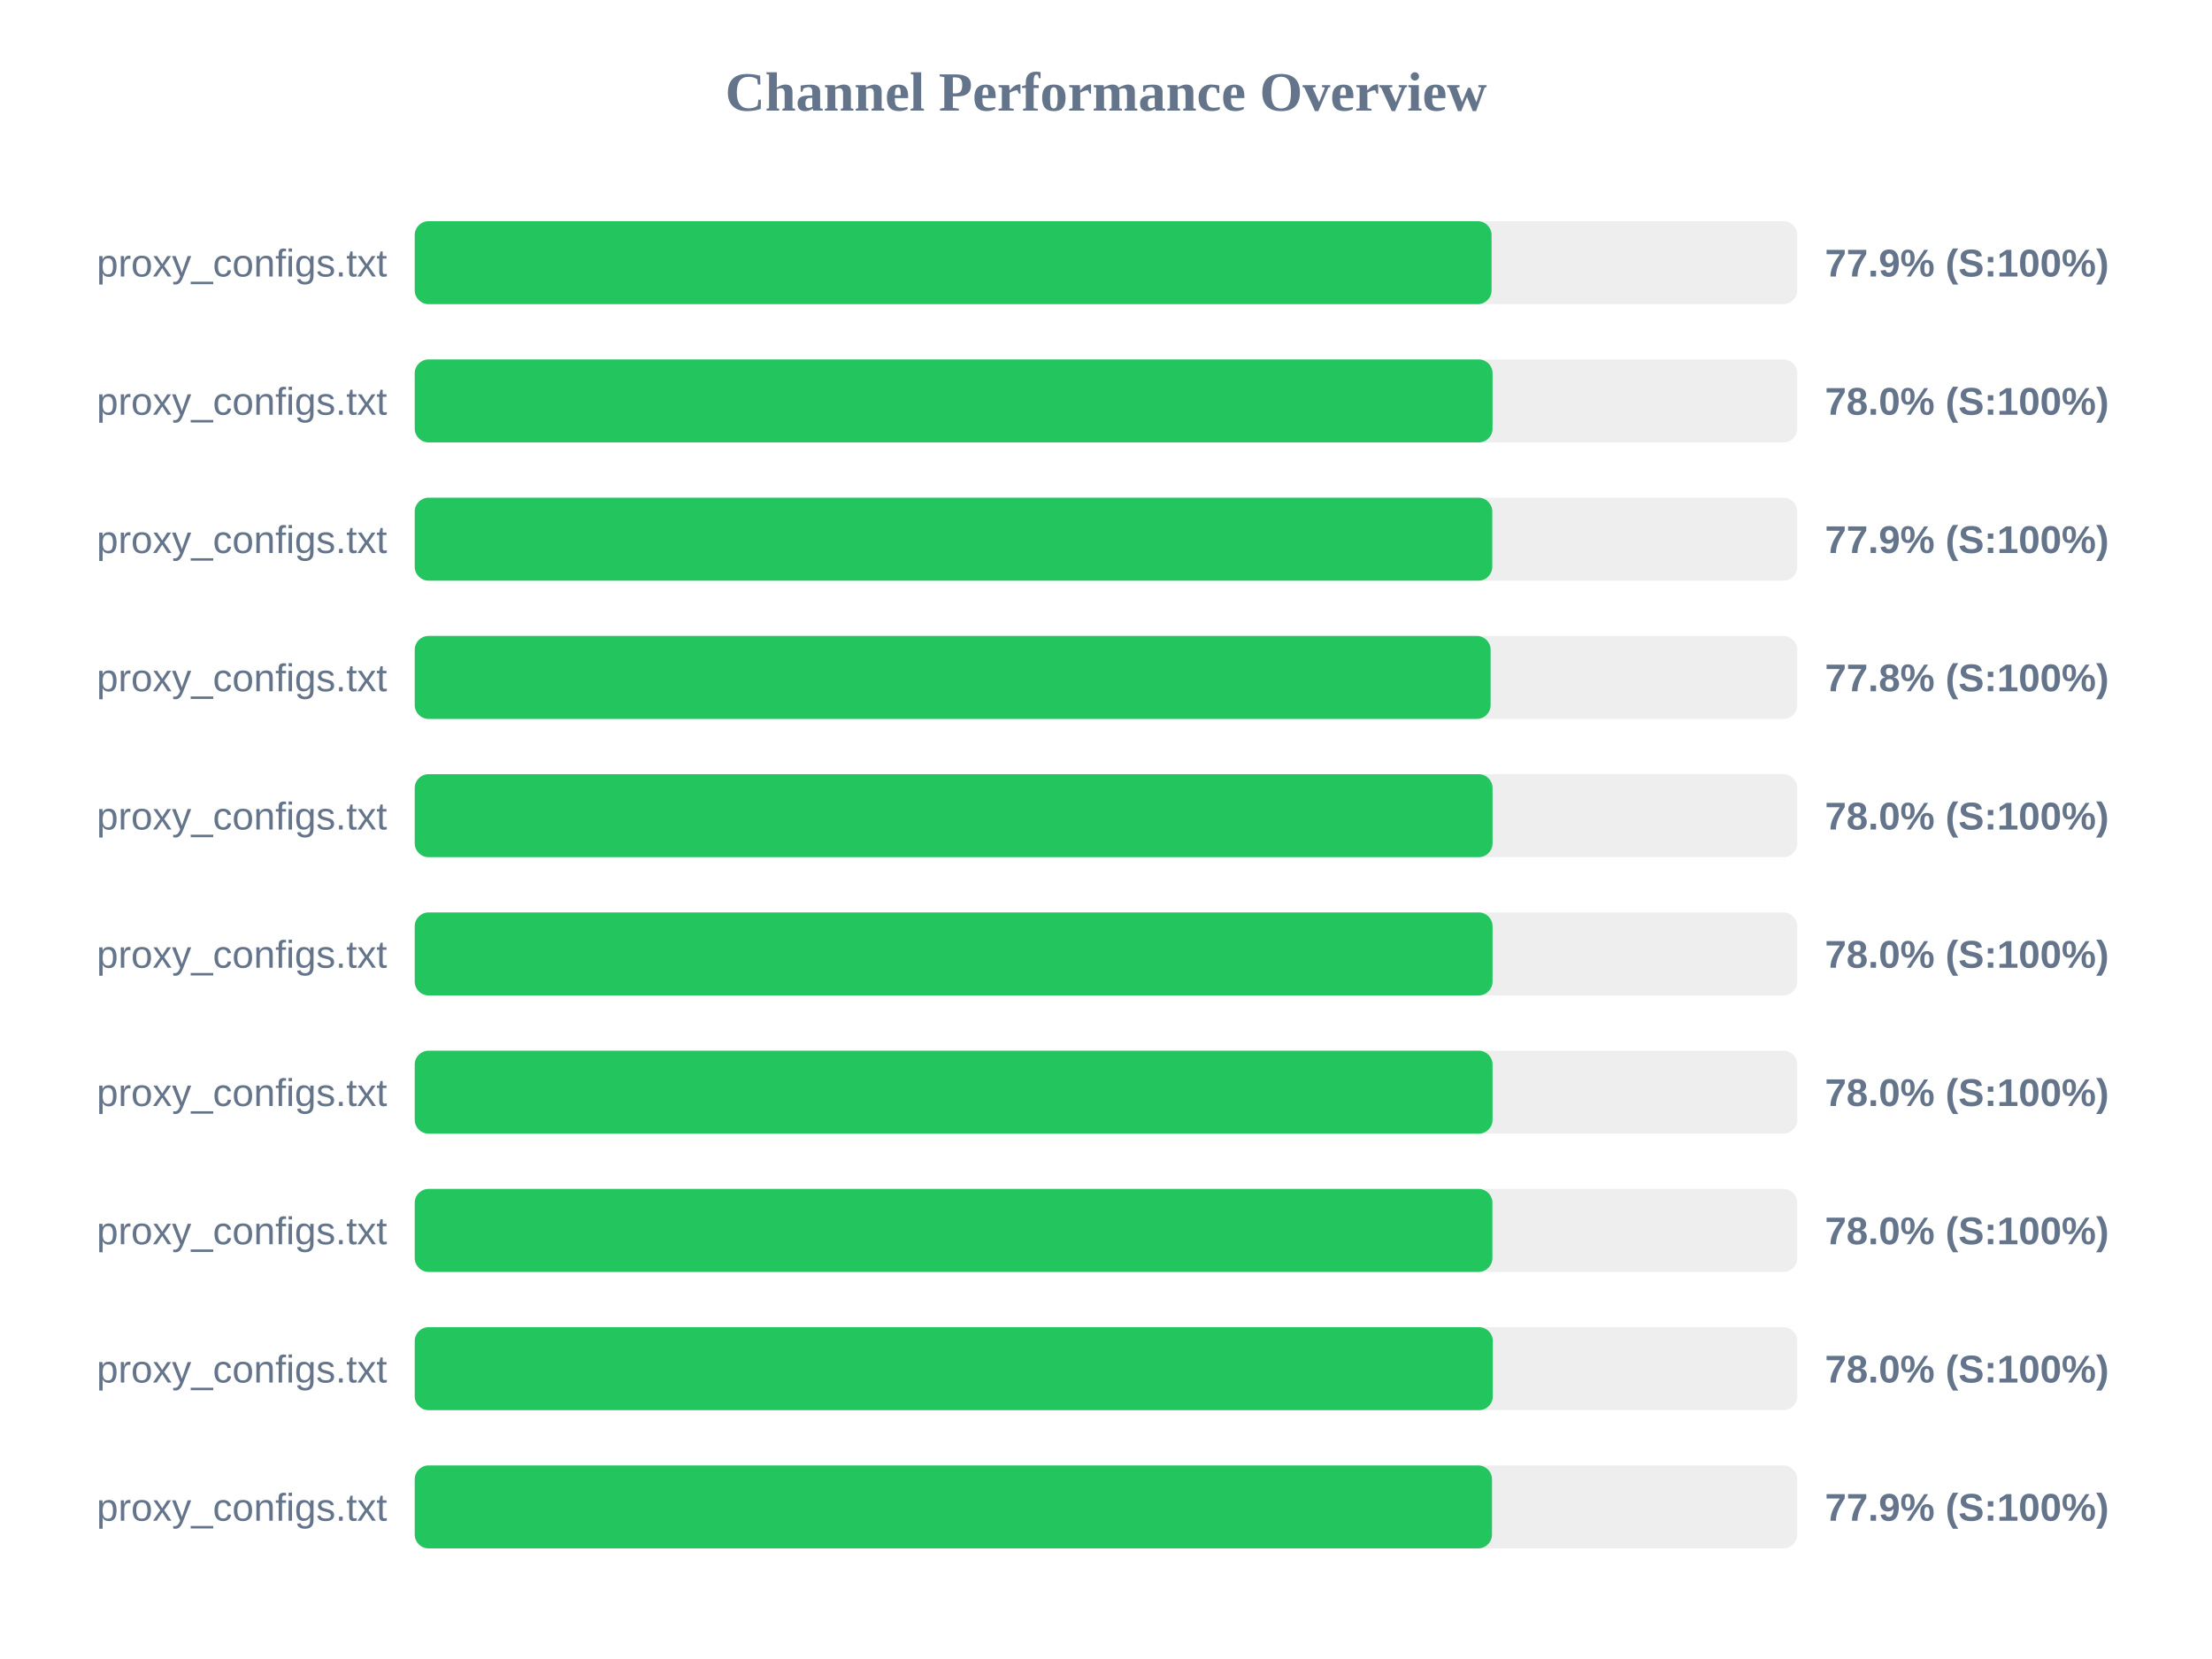
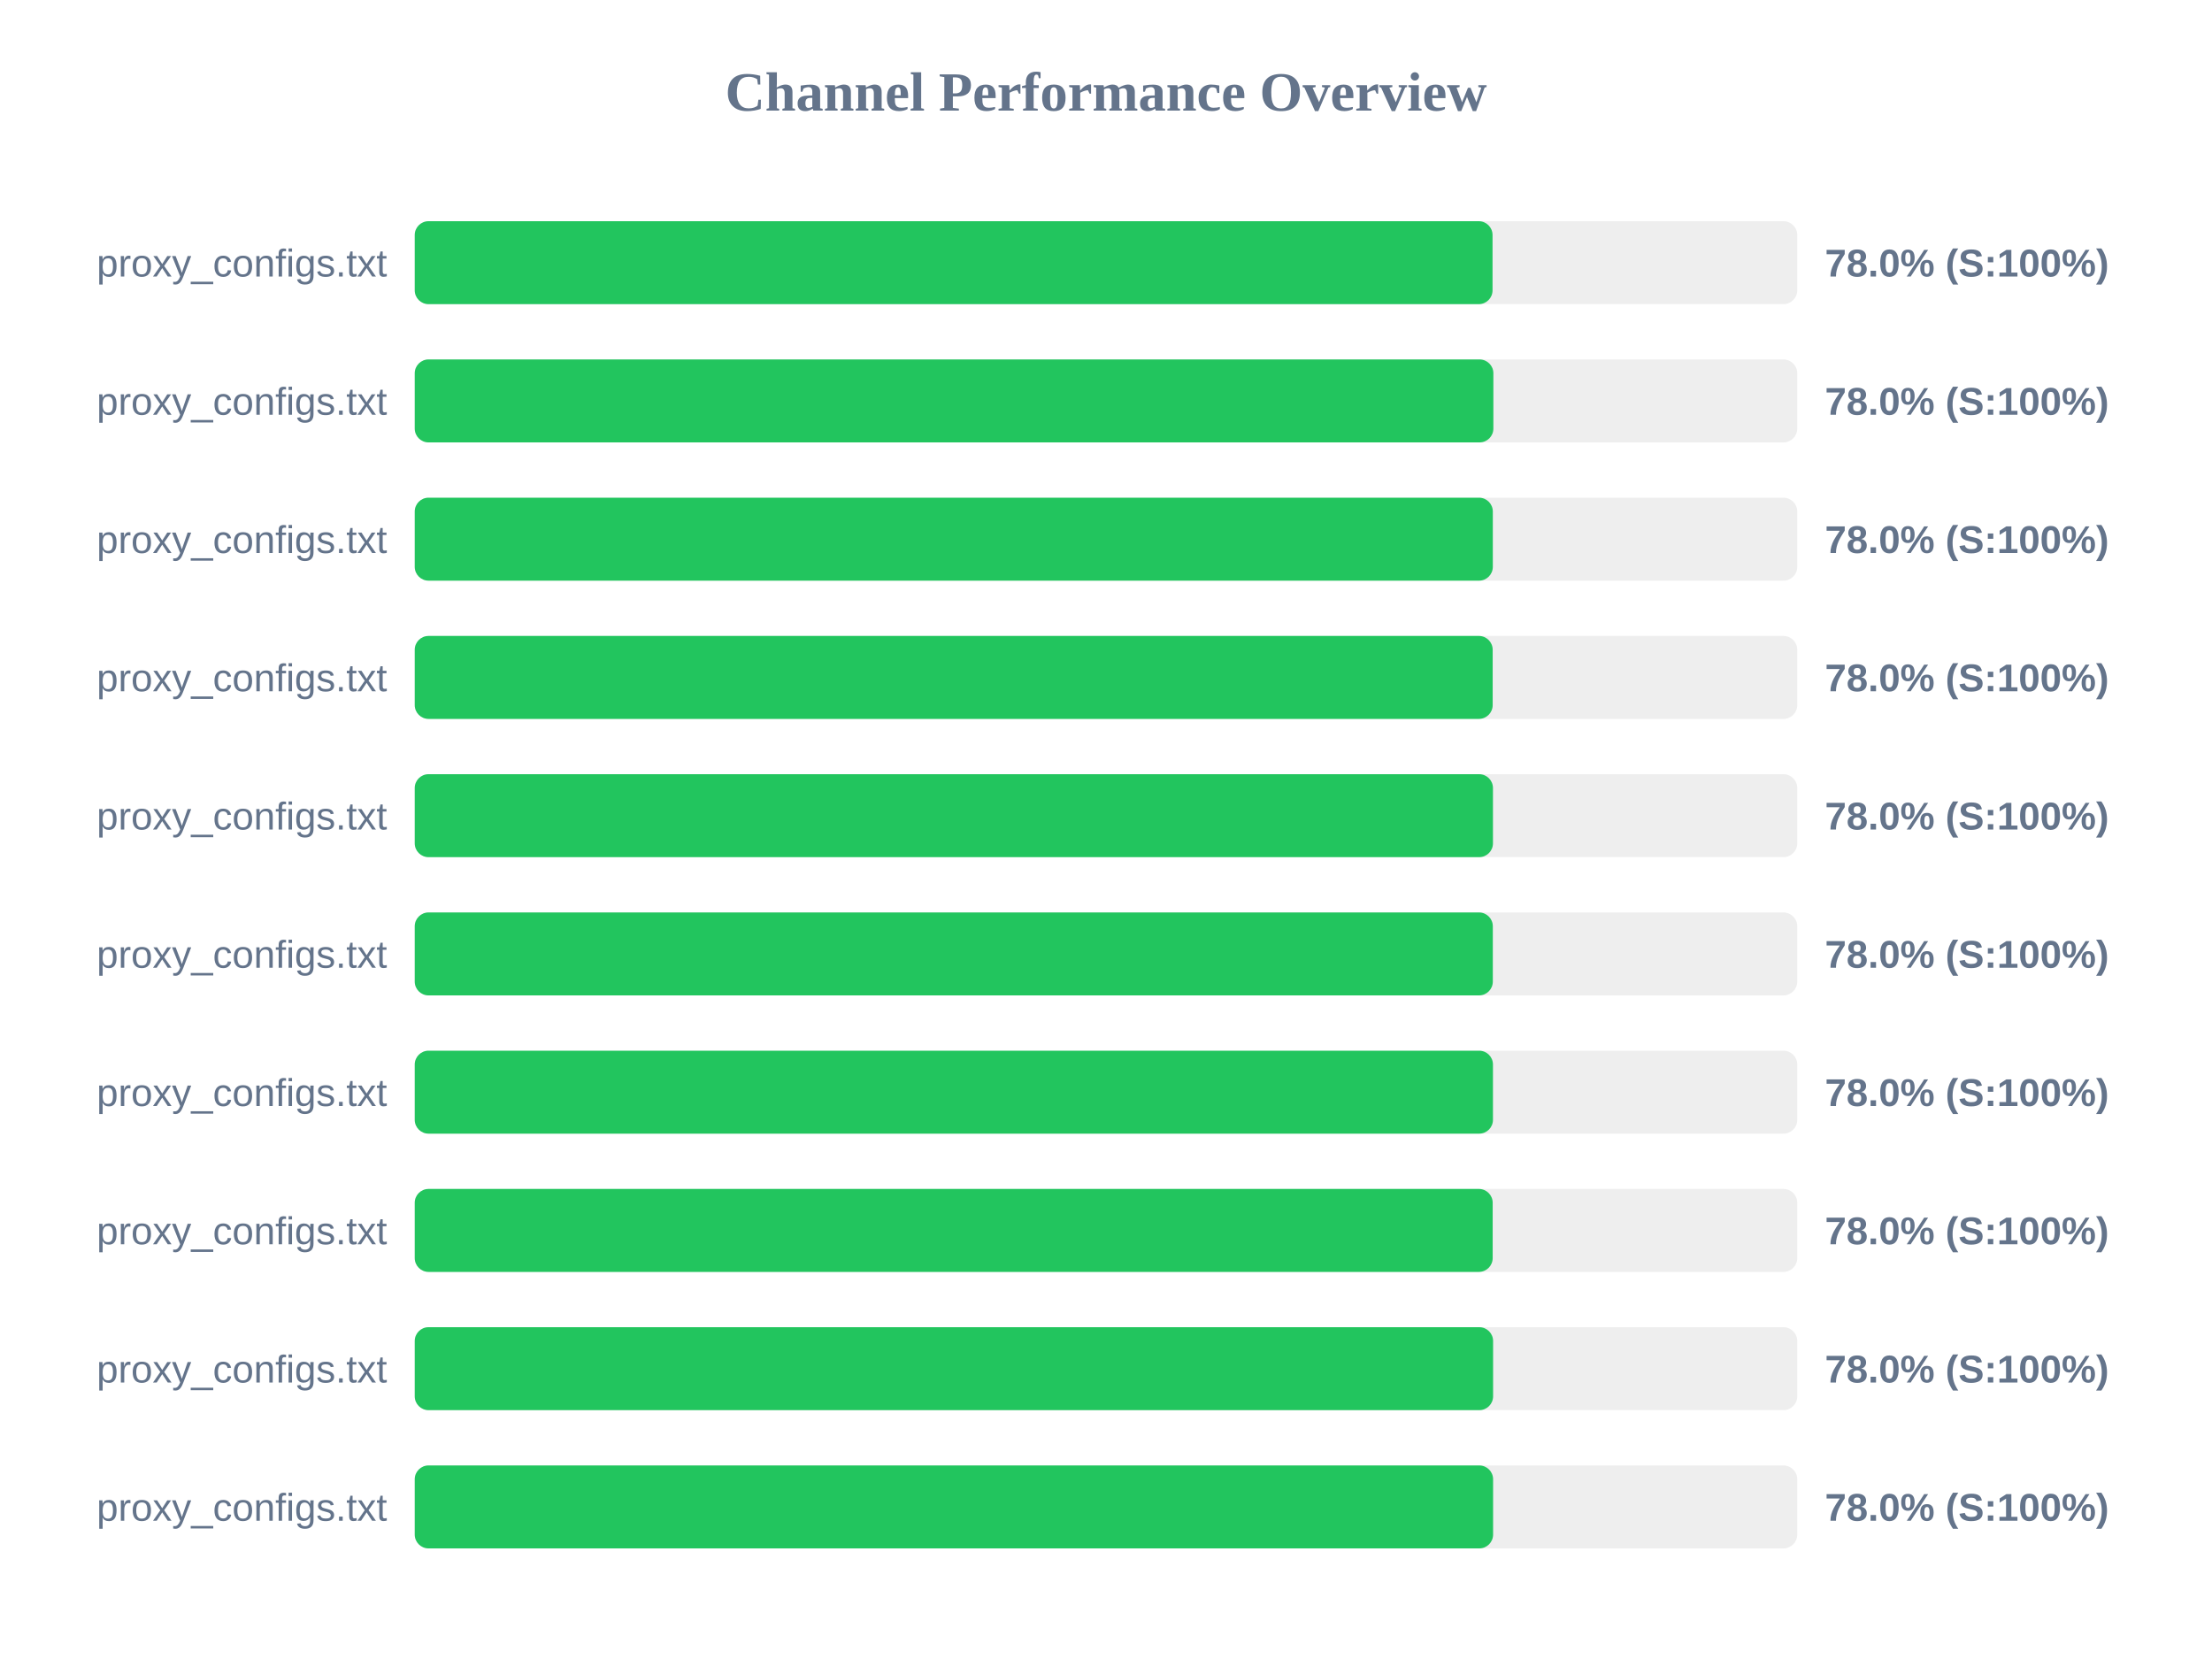
<svg xmlns="http://www.w3.org/2000/svg" width="800" height="600" version="1.1">
  <style>
        .row { font: 14px Arial; fill: #64748b; }
        .score { font: bold 14px Arial; fill: #64748b; }
    </style>
  <text x="400" y="40" text-anchor="middle" font-size="20px" font-weight="bold" fill="#64748b">Channel Performance Overview</text>
  <rect x="150" y="80" width="500" height="30" fill="#eee" rx="5" />
-   <rect x="150" y="80" width="389.45" height="30" fill="#22c55e" rx="5" />
+   <rect x="150" y="80" width="389.8" height="30" fill="#22c55e" rx="5" />
  <text x="140" y="100" text-anchor="end" class="row">proxy_configs.txt</text>
-   <text x="660" y="100" text-anchor="start" class="score">77.9% (S:100%)</text>
+   <text x="660" y="100" text-anchor="start" class="score">78.0% (S:100%)</text>
  <rect x="150" y="130" width="500" height="30" fill="#eee" rx="5" />
-   <rect x="150" y="130" width="389.8" height="30" fill="#22c55e" rx="5" />
+   <rect x="150" y="130" width="390.1" height="30" fill="#22c55e" rx="5" />
  <text x="140" y="150" text-anchor="end" class="row">proxy_configs.txt</text>
  <text x="660" y="150" text-anchor="start" class="score">78.0% (S:100%)</text>
  <rect x="150" y="180" width="500" height="30" fill="#eee" rx="5" />
-   <rect x="150" y="180" width="389.7" height="30" fill="#22c55e" rx="5" />
+   <rect x="150" y="180" width="389.9" height="30" fill="#22c55e" rx="5" />
  <text x="140" y="200" text-anchor="end" class="row">proxy_configs.txt</text>
-   <text x="660" y="200" text-anchor="start" class="score">77.9% (S:100%)</text>
+   <text x="660" y="200" text-anchor="start" class="score">78.0% (S:100%)</text>
  <rect x="150" y="230" width="500" height="30" fill="#eee" rx="5" />
-   <rect x="150" y="230" width="389.1" height="30" fill="#22c55e" rx="5" />
+   <rect x="150" y="230" width="389.85" height="30" fill="#22c55e" rx="5" />
  <text x="140" y="250" text-anchor="end" class="row">proxy_configs.txt</text>
-   <text x="660" y="250" text-anchor="start" class="score">77.8% (S:100%)</text>
+   <text x="660" y="250" text-anchor="start" class="score">78.0% (S:100%)</text>
  <rect x="150" y="280" width="500" height="30" fill="#eee" rx="5" />
-   <rect x="150" y="280" width="389.8" height="30" fill="#22c55e" rx="5" />
+   <rect x="150" y="280" width="389.95" height="30" fill="#22c55e" rx="5" />
  <text x="140" y="300" text-anchor="end" class="row">proxy_configs.txt</text>
  <text x="660" y="300" text-anchor="start" class="score">78.0% (S:100%)</text>
  <rect x="150" y="330" width="500" height="30" fill="#eee" rx="5" />
-   <rect x="150" y="330" width="389.8" height="30" fill="#22c55e" rx="5" />
+   <rect x="150" y="330" width="389.9" height="30" fill="#22c55e" rx="5" />
  <text x="140" y="350" text-anchor="end" class="row">proxy_configs.txt</text>
  <text x="660" y="350" text-anchor="start" class="score">78.0% (S:100%)</text>
  <rect x="150" y="380" width="500" height="30" fill="#eee" rx="5" />
-   <rect x="150" y="380" width="389.8" height="30" fill="#22c55e" rx="5" />
+   <rect x="150" y="380" width="389.95" height="30" fill="#22c55e" rx="5" />
  <text x="140" y="400" text-anchor="end" class="row">proxy_configs.txt</text>
  <text x="660" y="400" text-anchor="start" class="score">78.0% (S:100%)</text>
  <rect x="150" y="430" width="500" height="30" fill="#eee" rx="5" />
-   <rect x="150" y="430" width="389.75" height="30" fill="#22c55e" rx="5" />
+   <rect x="150" y="430" width="389.85" height="30" fill="#22c55e" rx="5" />
  <text x="140" y="450" text-anchor="end" class="row">proxy_configs.txt</text>
  <text x="660" y="450" text-anchor="start" class="score">78.0% (S:100%)</text>
  <rect x="150" y="480" width="500" height="30" fill="#eee" rx="5" />
-   <rect x="150" y="480" width="389.9" height="30" fill="#22c55e" rx="5" />
+   <rect x="150" y="480" width="390.0" height="30" fill="#22c55e" rx="5" />
  <text x="140" y="500" text-anchor="end" class="row">proxy_configs.txt</text>
  <text x="660" y="500" text-anchor="start" class="score">78.0% (S:100%)</text>
  <rect x="150" y="530" width="500" height="30" fill="#eee" rx="5" />
-   <rect x="150" y="530" width="389.6" height="30" fill="#22c55e" rx="5" />
+   <rect x="150" y="530" width="390.0" height="30" fill="#22c55e" rx="5" />
  <text x="140" y="550" text-anchor="end" class="row">proxy_configs.txt</text>
-   <text x="660" y="550" text-anchor="start" class="score">77.9% (S:100%)</text>
+   <text x="660" y="550" text-anchor="start" class="score">78.0% (S:100%)</text>
</svg>
